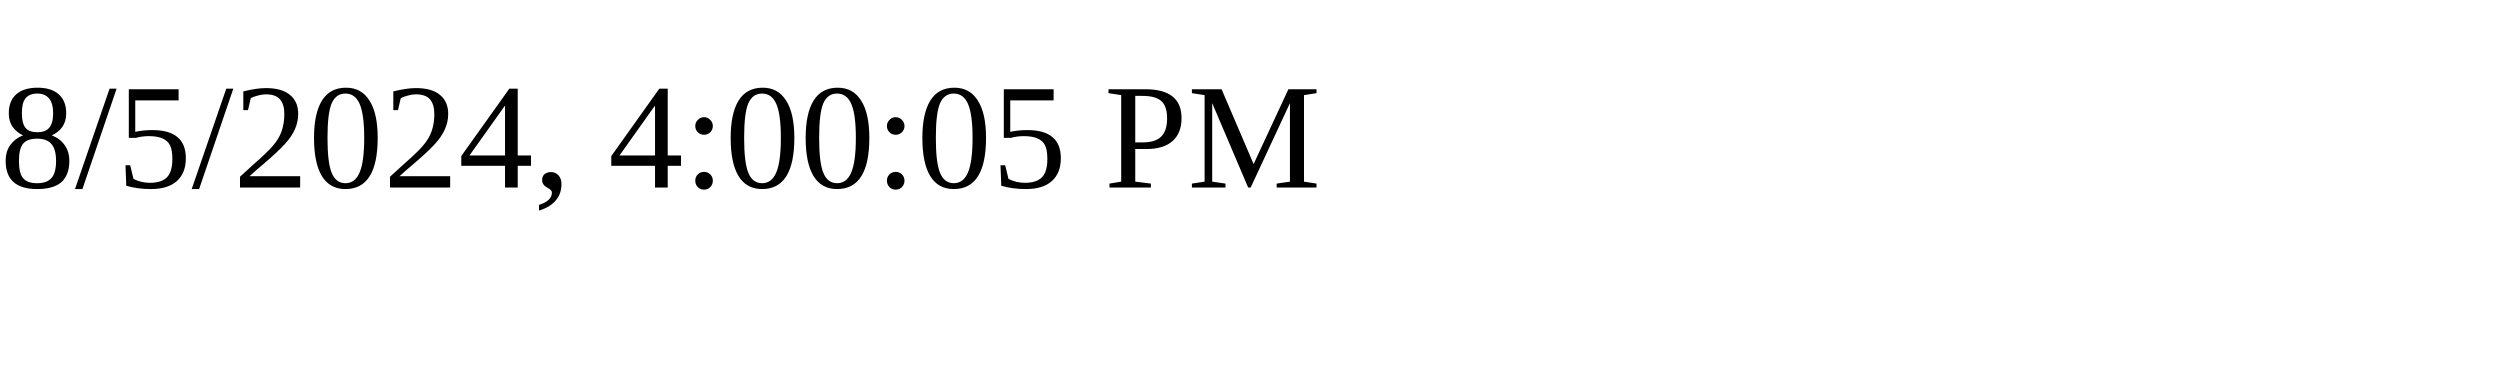
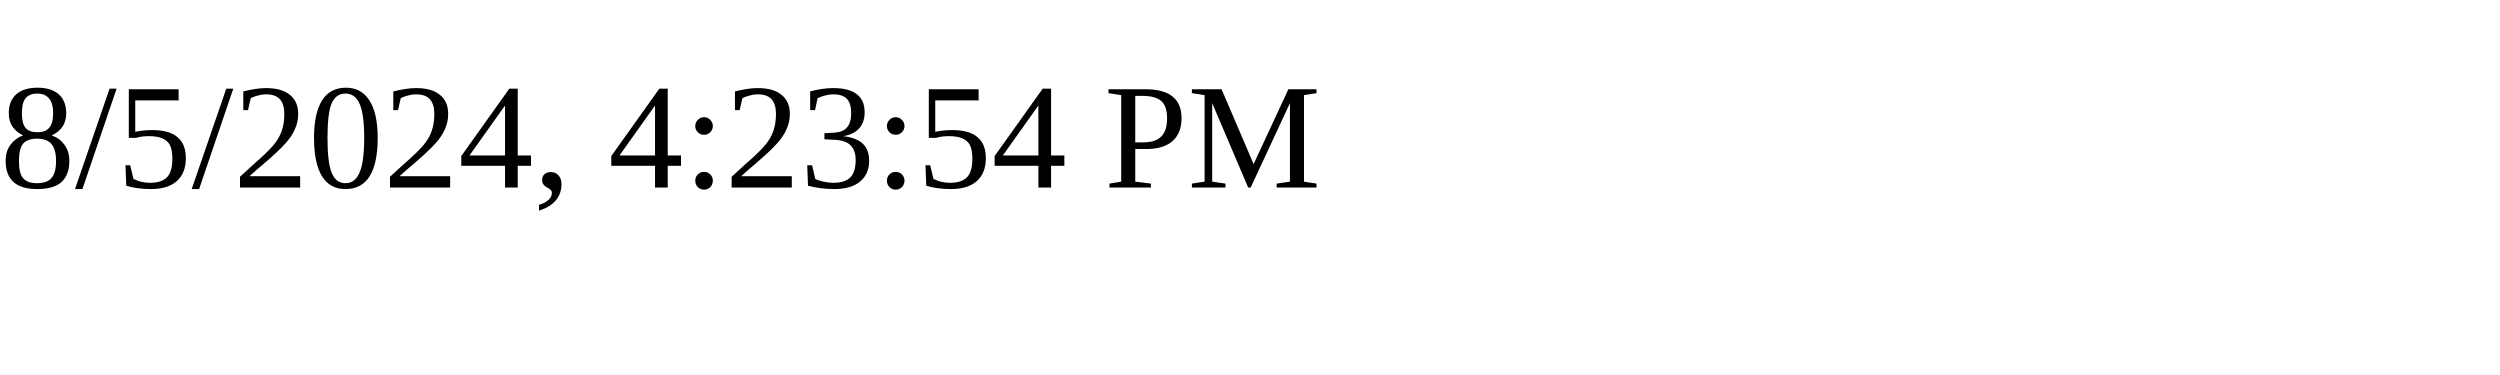
<svg xmlns="http://www.w3.org/2000/svg" height="30" width="200">
-   <text x="0" y="15">8/5/2024, 4:00:05 PM</text>
+   <text x="0" y="15">8/5/2024, 4:23:54 PM</text>
</svg>
